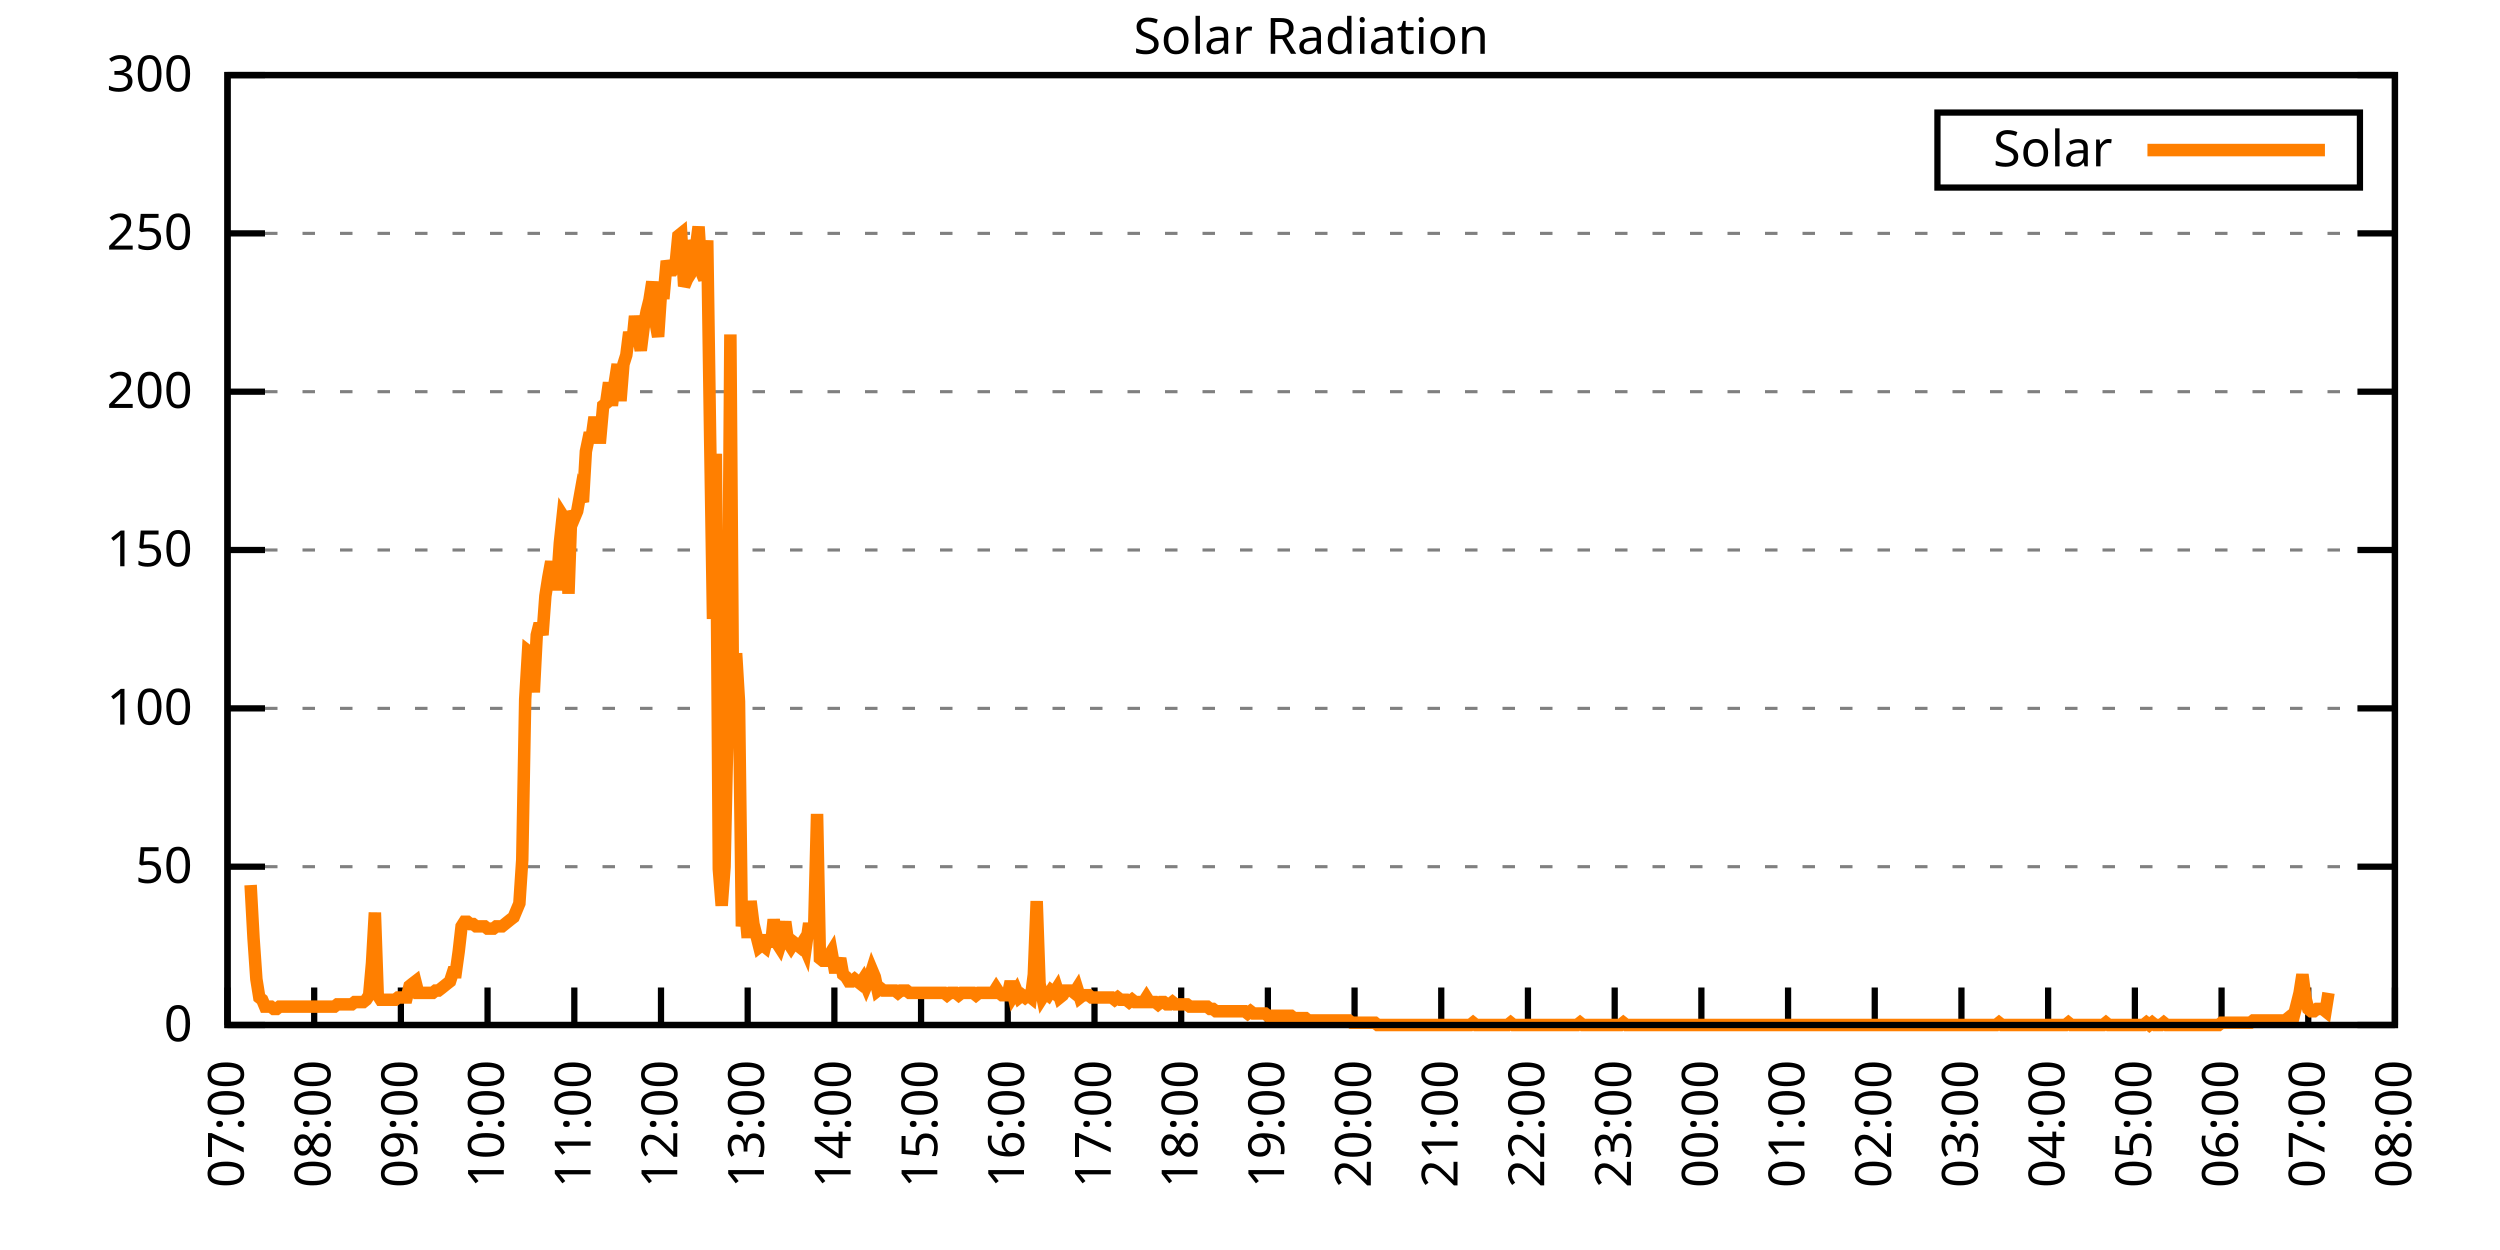
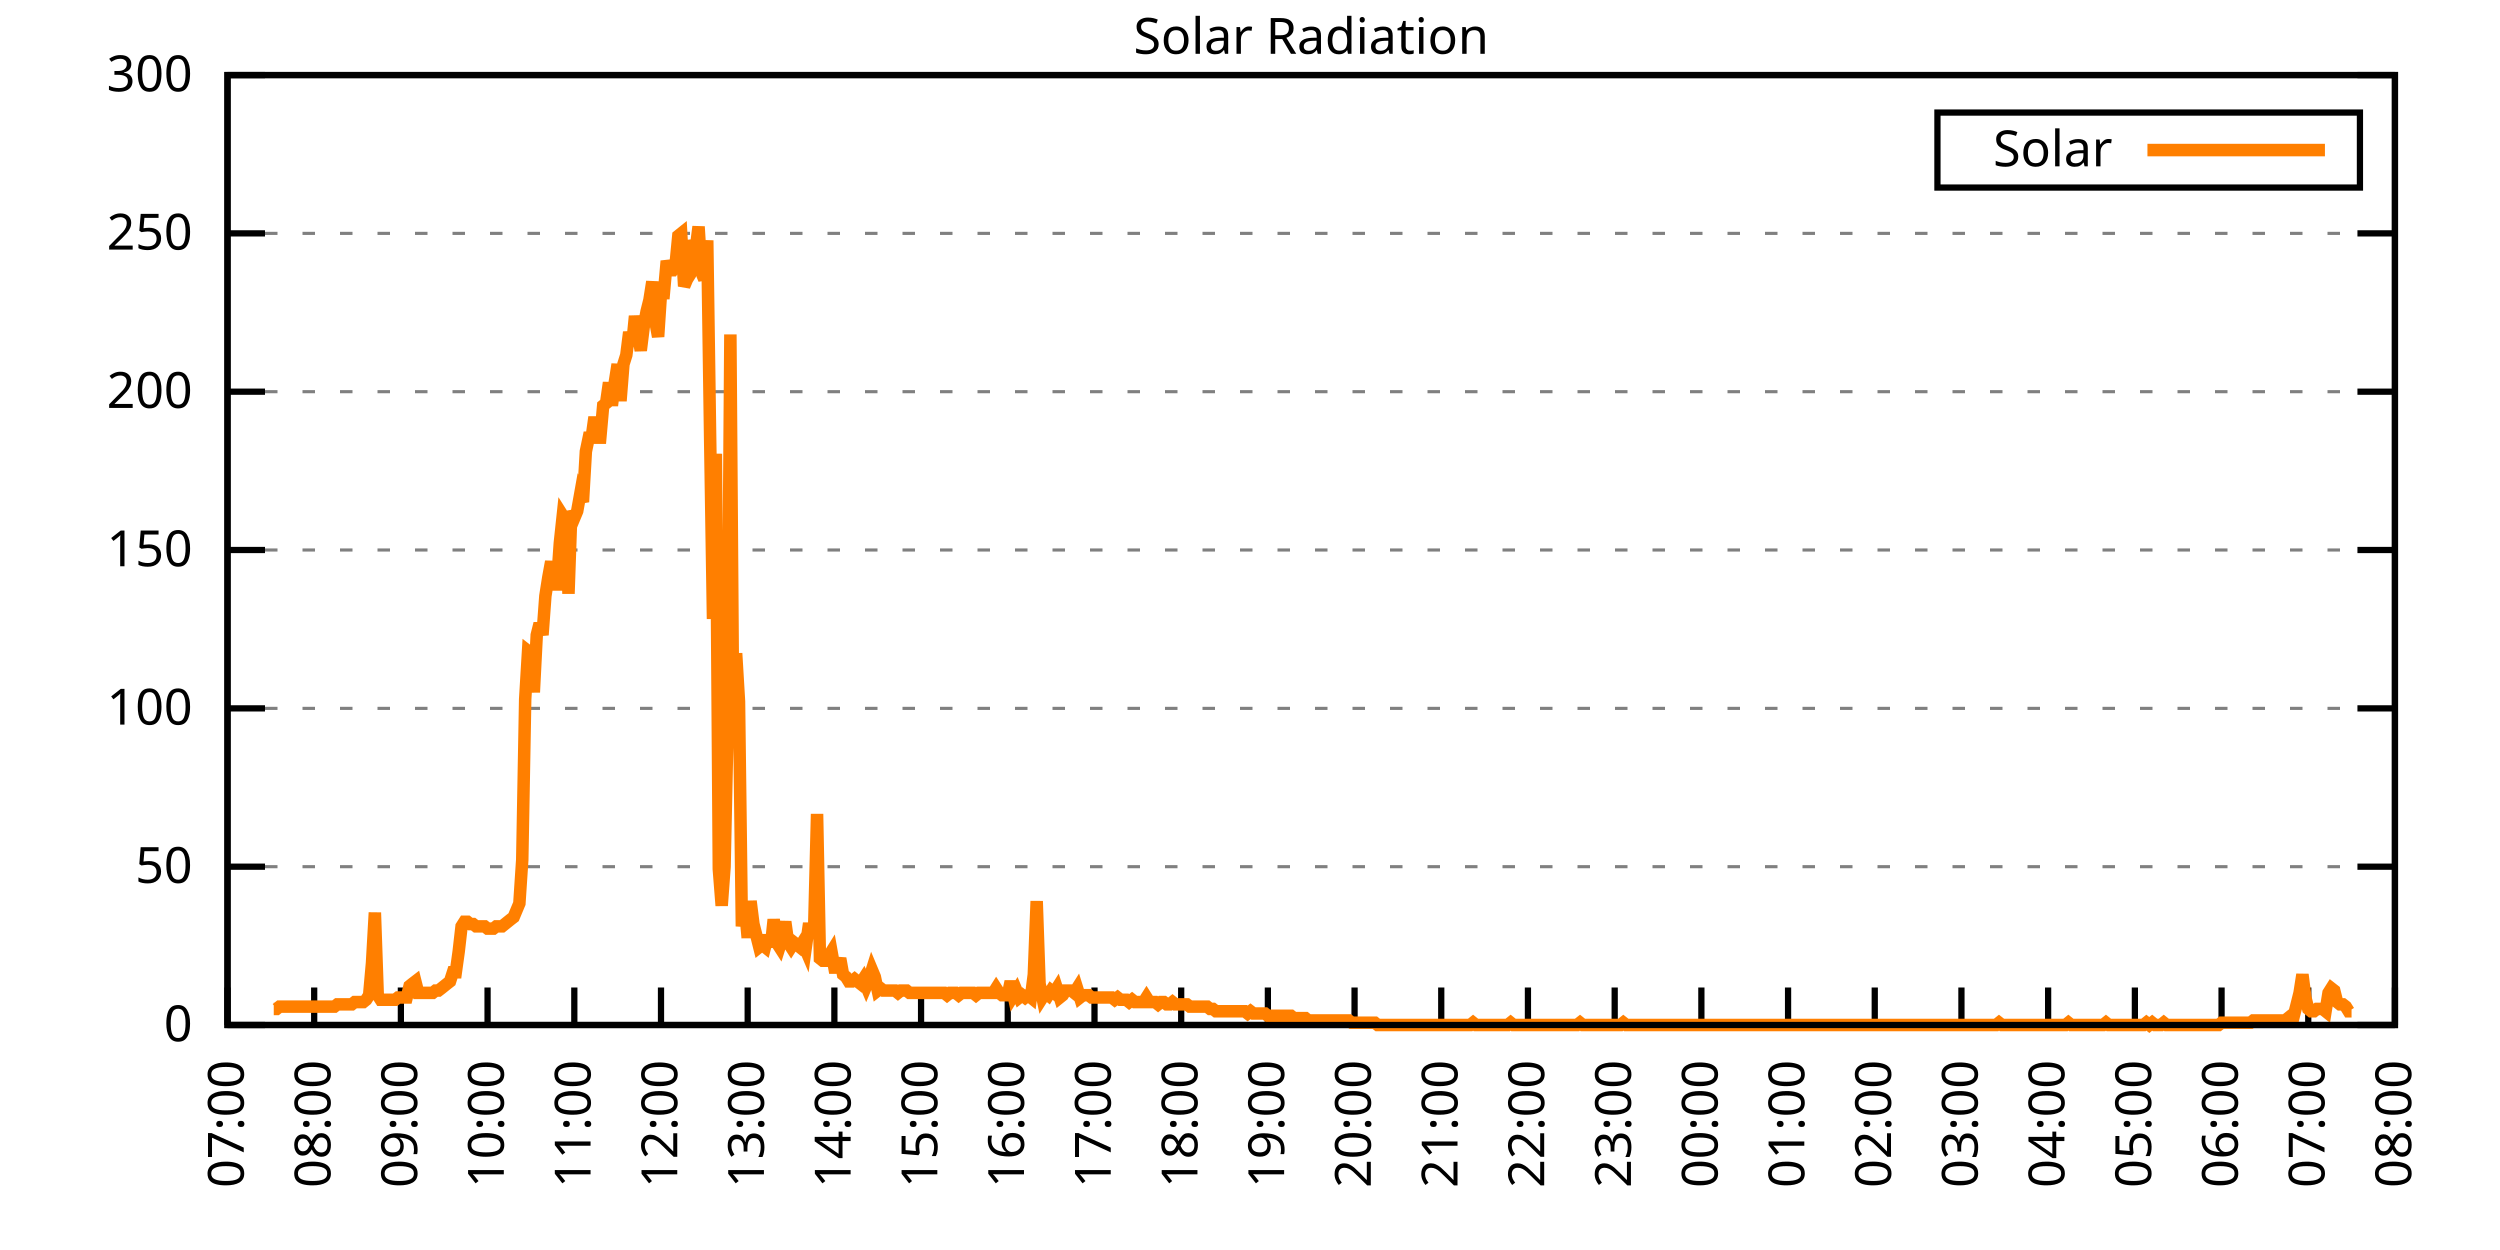
<svg xmlns="http://www.w3.org/2000/svg" xmlns:xlink="http://www.w3.org/1999/xlink" width="400" height="200" viewBox="0 0 400 200">
  <g id="gnuplot_canvas">
    <rect x="0" y="0" width="400" height="200" fill="none" />
    <defs>
      <circle id="gpDot" r="0.5" stroke-width="0.5" stroke="currentColor" />
      <path id="gpPt0" stroke-width="0.333" stroke="currentColor" d="M-1,0 h2 M0,-1 v2" />
      <path id="gpPt1" stroke-width="0.333" stroke="currentColor" d="M-1,-1 L1,1 M1,-1 L-1,1" />
      <path id="gpPt2" stroke-width="0.333" stroke="currentColor" d="M-1,0 L1,0 M0,-1 L0,1 M-1,-1 L1,1 M-1,1 L1,-1" />
      <rect id="gpPt3" stroke-width="0.333" stroke="currentColor" x="-1" y="-1" width="2" height="2" />
      <rect id="gpPt4" stroke-width="0.333" stroke="currentColor" fill="currentColor" x="-1" y="-1" width="2" height="2" />
      <circle id="gpPt5" stroke-width="0.333" stroke="currentColor" cx="0" cy="0" r="1" />
      <use xlink:href="#gpPt5" id="gpPt6" fill="currentColor" stroke="none" />
      <path id="gpPt7" stroke-width="0.333" stroke="currentColor" d="M0,-1.33 L-1.33,0.67 L1.33,0.67 z" />
      <use xlink:href="#gpPt7" id="gpPt8" fill="currentColor" stroke="none" />
      <use xlink:href="#gpPt7" id="gpPt9" stroke="currentColor" transform="rotate(180)" />
      <use xlink:href="#gpPt9" id="gpPt10" fill="currentColor" stroke="none" />
      <use xlink:href="#gpPt3" id="gpPt11" stroke="currentColor" transform="rotate(45)" />
      <use xlink:href="#gpPt11" id="gpPt12" fill="currentColor" stroke="none" />
      <path id="gpPt13" stroke-width="0.333" stroke="currentColor" d="M0,1.330 L1.265,0.411 L0.782,-1.067 L-0.782,-1.076 L-1.265,0.411 z" />
      <use xlink:href="#gpPt13" id="gpPt14" fill="currentColor" stroke="none" />
      <filter id="textbox" filterUnits="objectBoundingBox" x="0" y="0" height="1" width="1">
        <feFlood flood-color="white" flood-opacity="1" result="bgnd" />
        <feComposite in="SourceGraphic" in2="bgnd" operator="atop" />
      </filter>
      <filter id="greybox" filterUnits="objectBoundingBox" x="0" y="0" height="1" width="1">
        <feFlood flood-color="lightgrey" flood-opacity="1" result="grey" />
        <feComposite in="SourceGraphic" in2="grey" operator="atop" />
      </filter>
    </defs>
    <g fill="none" color="white" stroke="currentColor" stroke-width="1.00" stroke-linecap="butt" stroke-linejoin="miter">
</g>
    <g fill="none" color="black" stroke="currentColor" stroke-width="1.00" stroke-linecap="butt" stroke-linejoin="miter">
      <g stroke="none" shape-rendering="crispEdges">
        <polygon fill="rgb(255, 255, 255)" points="36.40,164.00 383.18,164.00 383.18,12.02 36.40,12.02 " />
      </g>
    </g>
    <g fill="none" color="black" stroke="currentColor" stroke-width="1.00" stroke-linecap="butt" stroke-linejoin="miter">
</g>
    <g fill="none" color="black" stroke="black" stroke-width="0.50" stroke-linecap="butt" stroke-linejoin="miter">
</g>
    <g fill="none" color="gray" stroke="currentColor" stroke-width="0.50" stroke-linecap="butt" stroke-linejoin="miter">
      <path stroke="gray" stroke-dasharray="2,4" class="gridline" d="M36.40,164.00 L383.19,164.00  " />
    </g>
    <g fill="none" color="gray" stroke="gray" stroke-width="1.00" stroke-linecap="butt" stroke-linejoin="miter">
</g>
    <g fill="none" color="black" stroke="currentColor" stroke-width="1.00" stroke-linecap="butt" stroke-linejoin="miter">
      <path stroke="black" d="M36.40,164.00 L42.40,164.00 M383.19,164.00 L377.19,164.00  " />
      <g transform="translate(30.80,166.60)" stroke="none" fill="black" font-family="Sans" font-size="8.00" text-anchor="end">
        <text>
          <tspan font-family="Sans"> 0</tspan>
        </text>
      </g>
    </g>
    <g fill="none" color="black" stroke="currentColor" stroke-width="1.00" stroke-linecap="butt" stroke-linejoin="miter">
</g>
    <g fill="none" color="black" stroke="black" stroke-width="0.50" stroke-linecap="butt" stroke-linejoin="miter">
</g>
    <g fill="none" color="gray" stroke="currentColor" stroke-width="0.50" stroke-linecap="butt" stroke-linejoin="miter">
      <path stroke="gray" stroke-dasharray="2,4" class="gridline" d="M36.40,138.67 L383.19,138.67  " />
    </g>
    <g fill="none" color="gray" stroke="gray" stroke-width="1.00" stroke-linecap="butt" stroke-linejoin="miter">
</g>
    <g fill="none" color="black" stroke="currentColor" stroke-width="1.00" stroke-linecap="butt" stroke-linejoin="miter">
      <path stroke="black" d="M36.40,138.67 L42.40,138.67 M383.19,138.67 L377.19,138.67  " />
      <g transform="translate(30.80,141.27)" stroke="none" fill="black" font-family="Sans" font-size="8.00" text-anchor="end">
        <text>
          <tspan font-family="Sans"> 50</tspan>
        </text>
      </g>
    </g>
    <g fill="none" color="black" stroke="currentColor" stroke-width="1.00" stroke-linecap="butt" stroke-linejoin="miter">
</g>
    <g fill="none" color="black" stroke="black" stroke-width="0.50" stroke-linecap="butt" stroke-linejoin="miter">
</g>
    <g fill="none" color="gray" stroke="currentColor" stroke-width="0.50" stroke-linecap="butt" stroke-linejoin="miter">
      <path stroke="gray" stroke-dasharray="2,4" class="gridline" d="M36.40,113.34 L383.19,113.34  " />
    </g>
    <g fill="none" color="gray" stroke="gray" stroke-width="1.00" stroke-linecap="butt" stroke-linejoin="miter">
</g>
    <g fill="none" color="black" stroke="currentColor" stroke-width="1.00" stroke-linecap="butt" stroke-linejoin="miter">
      <path stroke="black" d="M36.40,113.34 L42.40,113.34 M383.19,113.34 L377.19,113.34  " />
      <g transform="translate(30.80,115.94)" stroke="none" fill="black" font-family="Sans" font-size="8.00" text-anchor="end">
        <text>
          <tspan font-family="Sans"> 100</tspan>
        </text>
      </g>
    </g>
    <g fill="none" color="black" stroke="currentColor" stroke-width="1.00" stroke-linecap="butt" stroke-linejoin="miter">
</g>
    <g fill="none" color="black" stroke="black" stroke-width="0.50" stroke-linecap="butt" stroke-linejoin="miter">
</g>
    <g fill="none" color="gray" stroke="currentColor" stroke-width="0.50" stroke-linecap="butt" stroke-linejoin="miter">
      <path stroke="gray" stroke-dasharray="2,4" class="gridline" d="M36.40,88.00 L383.19,88.00  " />
    </g>
    <g fill="none" color="gray" stroke="gray" stroke-width="1.00" stroke-linecap="butt" stroke-linejoin="miter">
</g>
    <g fill="none" color="black" stroke="currentColor" stroke-width="1.00" stroke-linecap="butt" stroke-linejoin="miter">
      <path stroke="black" d="M36.40,88.00 L42.40,88.00 M383.19,88.00 L377.19,88.00  " />
      <g transform="translate(30.80,90.60)" stroke="none" fill="black" font-family="Sans" font-size="8.00" text-anchor="end">
        <text>
          <tspan font-family="Sans"> 150</tspan>
        </text>
      </g>
    </g>
    <g fill="none" color="black" stroke="currentColor" stroke-width="1.00" stroke-linecap="butt" stroke-linejoin="miter">
</g>
    <g fill="none" color="black" stroke="black" stroke-width="0.50" stroke-linecap="butt" stroke-linejoin="miter">
</g>
    <g fill="none" color="gray" stroke="currentColor" stroke-width="0.50" stroke-linecap="butt" stroke-linejoin="miter">
      <path stroke="gray" stroke-dasharray="2,4" class="gridline" d="M36.40,62.67 L383.19,62.67  " />
    </g>
    <g fill="none" color="gray" stroke="gray" stroke-width="1.00" stroke-linecap="butt" stroke-linejoin="miter">
</g>
    <g fill="none" color="black" stroke="currentColor" stroke-width="1.00" stroke-linecap="butt" stroke-linejoin="miter">
      <path stroke="black" d="M36.40,62.67 L42.40,62.67 M383.19,62.67 L377.19,62.67  " />
      <g transform="translate(30.80,65.27)" stroke="none" fill="black" font-family="Sans" font-size="8.00" text-anchor="end">
        <text>
          <tspan font-family="Sans"> 200</tspan>
        </text>
      </g>
    </g>
    <g fill="none" color="black" stroke="currentColor" stroke-width="1.00" stroke-linecap="butt" stroke-linejoin="miter">
</g>
    <g fill="none" color="black" stroke="black" stroke-width="0.50" stroke-linecap="butt" stroke-linejoin="miter">
</g>
    <g fill="none" color="gray" stroke="currentColor" stroke-width="0.50" stroke-linecap="butt" stroke-linejoin="miter">
      <path stroke="gray" stroke-dasharray="2,4" class="gridline" d="M36.40,37.34 L383.19,37.34  " />
    </g>
    <g fill="none" color="gray" stroke="gray" stroke-width="1.00" stroke-linecap="butt" stroke-linejoin="miter">
</g>
    <g fill="none" color="black" stroke="currentColor" stroke-width="1.00" stroke-linecap="butt" stroke-linejoin="miter">
      <path stroke="black" d="M36.40,37.34 L42.40,37.34 M383.19,37.34 L377.19,37.34  " />
      <g transform="translate(30.80,39.94)" stroke="none" fill="black" font-family="Sans" font-size="8.00" text-anchor="end">
        <text>
          <tspan font-family="Sans"> 250</tspan>
        </text>
      </g>
    </g>
    <g fill="none" color="black" stroke="currentColor" stroke-width="1.00" stroke-linecap="butt" stroke-linejoin="miter">
</g>
    <g fill="none" color="black" stroke="black" stroke-width="0.50" stroke-linecap="butt" stroke-linejoin="miter">
</g>
    <g fill="none" color="gray" stroke="currentColor" stroke-width="0.50" stroke-linecap="butt" stroke-linejoin="miter">
      <path stroke="gray" stroke-dasharray="2,4" class="gridline" d="M36.40,12.01 L383.19,12.01  " />
    </g>
    <g fill="none" color="gray" stroke="gray" stroke-width="1.00" stroke-linecap="butt" stroke-linejoin="miter">
</g>
    <g fill="none" color="black" stroke="currentColor" stroke-width="1.00" stroke-linecap="butt" stroke-linejoin="miter">
      <path stroke="black" d="M36.40,12.01 L42.40,12.01 M383.19,12.01 L377.19,12.01  " />
      <g transform="translate(30.80,14.61)" stroke="none" fill="black" font-family="Sans" font-size="8.00" text-anchor="end">
        <text>
          <tspan font-family="Sans"> 300</tspan>
        </text>
      </g>
    </g>
    <g fill="none" color="black" stroke="currentColor" stroke-width="1.00" stroke-linecap="butt" stroke-linejoin="miter">
      <path stroke="black" d="M36.40,164.00 L36.40,158.00  " />
      <g transform="translate(39.00,169.60) rotate(270.00)" stroke="none" fill="black" font-family="Sans" font-size="8.00" text-anchor="end">
        <text>
          <tspan font-family="Sans">07:00</tspan>
        </text>
      </g>
    </g>
    <g fill="none" color="black" stroke="currentColor" stroke-width="1.00" stroke-linecap="butt" stroke-linejoin="miter">
      <path stroke="black" d="M50.27,164.00 L50.27,158.00  " />
      <g transform="translate(52.87,169.60) rotate(270.00)" stroke="none" fill="black" font-family="Sans" font-size="8.00" text-anchor="end">
        <text>
          <tspan font-family="Sans">08:00</tspan>
        </text>
      </g>
    </g>
    <g fill="none" color="black" stroke="currentColor" stroke-width="1.00" stroke-linecap="butt" stroke-linejoin="miter">
      <path stroke="black" d="M64.14,164.00 L64.14,158.00  " />
      <g transform="translate(66.74,169.60) rotate(270.00)" stroke="none" fill="black" font-family="Sans" font-size="8.00" text-anchor="end">
        <text>
          <tspan font-family="Sans">09:00</tspan>
        </text>
      </g>
    </g>
    <g fill="none" color="black" stroke="currentColor" stroke-width="1.00" stroke-linecap="butt" stroke-linejoin="miter">
      <path stroke="black" d="M78.01,164.00 L78.01,158.00  " />
      <g transform="translate(80.61,169.60) rotate(270.00)" stroke="none" fill="black" font-family="Sans" font-size="8.00" text-anchor="end">
        <text>
          <tspan font-family="Sans">10:00</tspan>
        </text>
      </g>
    </g>
    <g fill="none" color="black" stroke="currentColor" stroke-width="1.00" stroke-linecap="butt" stroke-linejoin="miter">
      <path stroke="black" d="M91.89,164.00 L91.89,158.00  " />
      <g transform="translate(94.49,169.60) rotate(270.00)" stroke="none" fill="black" font-family="Sans" font-size="8.00" text-anchor="end">
        <text>
          <tspan font-family="Sans">11:00</tspan>
        </text>
      </g>
    </g>
    <g fill="none" color="black" stroke="currentColor" stroke-width="1.00" stroke-linecap="butt" stroke-linejoin="miter">
      <path stroke="black" d="M105.76,164.00 L105.76,158.00  " />
      <g transform="translate(108.36,169.60) rotate(270.00)" stroke="none" fill="black" font-family="Sans" font-size="8.00" text-anchor="end">
        <text>
          <tspan font-family="Sans">12:00</tspan>
        </text>
      </g>
    </g>
    <g fill="none" color="black" stroke="currentColor" stroke-width="1.00" stroke-linecap="butt" stroke-linejoin="miter">
      <path stroke="black" d="M119.63,164.00 L119.63,158.00  " />
      <g transform="translate(122.23,169.60) rotate(270.00)" stroke="none" fill="black" font-family="Sans" font-size="8.00" text-anchor="end">
        <text>
          <tspan font-family="Sans">13:00</tspan>
        </text>
      </g>
    </g>
    <g fill="none" color="black" stroke="currentColor" stroke-width="1.00" stroke-linecap="butt" stroke-linejoin="miter">
      <path stroke="black" d="M133.50,164.00 L133.50,158.00  " />
      <g transform="translate(136.10,169.60) rotate(270.00)" stroke="none" fill="black" font-family="Sans" font-size="8.00" text-anchor="end">
        <text>
          <tspan font-family="Sans">14:00</tspan>
        </text>
      </g>
    </g>
    <g fill="none" color="black" stroke="currentColor" stroke-width="1.00" stroke-linecap="butt" stroke-linejoin="miter">
      <path stroke="black" d="M147.37,164.00 L147.37,158.00  " />
      <g transform="translate(149.97,169.60) rotate(270.00)" stroke="none" fill="black" font-family="Sans" font-size="8.00" text-anchor="end">
        <text>
          <tspan font-family="Sans">15:00</tspan>
        </text>
      </g>
    </g>
    <g fill="none" color="black" stroke="currentColor" stroke-width="1.00" stroke-linecap="butt" stroke-linejoin="miter">
      <path stroke="black" d="M161.24,164.00 L161.24,158.00  " />
      <g transform="translate(163.84,169.60) rotate(270.00)" stroke="none" fill="black" font-family="Sans" font-size="8.00" text-anchor="end">
        <text>
          <tspan font-family="Sans">16:00</tspan>
        </text>
      </g>
    </g>
    <g fill="none" color="black" stroke="currentColor" stroke-width="1.00" stroke-linecap="butt" stroke-linejoin="miter">
      <path stroke="black" d="M175.12,164.00 L175.12,158.00  " />
      <g transform="translate(177.72,169.60) rotate(270.00)" stroke="none" fill="black" font-family="Sans" font-size="8.00" text-anchor="end">
        <text>
          <tspan font-family="Sans">17:00</tspan>
        </text>
      </g>
    </g>
    <g fill="none" color="black" stroke="currentColor" stroke-width="1.00" stroke-linecap="butt" stroke-linejoin="miter">
      <path stroke="black" d="M188.99,164.00 L188.99,158.00  " />
      <g transform="translate(191.59,169.60) rotate(270.00)" stroke="none" fill="black" font-family="Sans" font-size="8.00" text-anchor="end">
        <text>
          <tspan font-family="Sans">18:00</tspan>
        </text>
      </g>
    </g>
    <g fill="none" color="black" stroke="currentColor" stroke-width="1.00" stroke-linecap="butt" stroke-linejoin="miter">
      <path stroke="black" d="M202.86,164.00 L202.86,158.00  " />
      <g transform="translate(205.46,169.60) rotate(270.00)" stroke="none" fill="black" font-family="Sans" font-size="8.00" text-anchor="end">
        <text>
          <tspan font-family="Sans">19:00</tspan>
        </text>
      </g>
    </g>
    <g fill="none" color="black" stroke="currentColor" stroke-width="1.00" stroke-linecap="butt" stroke-linejoin="miter">
      <path stroke="black" d="M216.73,164.00 L216.73,158.00  " />
      <g transform="translate(219.33,169.60) rotate(270.00)" stroke="none" fill="black" font-family="Sans" font-size="8.00" text-anchor="end">
        <text>
          <tspan font-family="Sans">20:00</tspan>
        </text>
      </g>
    </g>
    <g fill="none" color="black" stroke="currentColor" stroke-width="1.00" stroke-linecap="butt" stroke-linejoin="miter">
      <path stroke="black" d="M230.60,164.00 L230.60,158.00  " />
      <g transform="translate(233.20,169.60) rotate(270.00)" stroke="none" fill="black" font-family="Sans" font-size="8.00" text-anchor="end">
        <text>
          <tspan font-family="Sans">21:00</tspan>
        </text>
      </g>
    </g>
    <g fill="none" color="black" stroke="currentColor" stroke-width="1.00" stroke-linecap="butt" stroke-linejoin="miter">
      <path stroke="black" d="M244.47,164.00 L244.47,158.00  " />
      <g transform="translate(247.07,169.60) rotate(270.00)" stroke="none" fill="black" font-family="Sans" font-size="8.00" text-anchor="end">
        <text>
          <tspan font-family="Sans">22:00</tspan>
        </text>
      </g>
    </g>
    <g fill="none" color="black" stroke="currentColor" stroke-width="1.00" stroke-linecap="butt" stroke-linejoin="miter">
      <path stroke="black" d="M258.35,164.00 L258.35,158.00  " />
      <g transform="translate(260.95,169.60) rotate(270.00)" stroke="none" fill="black" font-family="Sans" font-size="8.00" text-anchor="end">
        <text>
          <tspan font-family="Sans">23:00</tspan>
        </text>
      </g>
    </g>
    <g fill="none" color="black" stroke="currentColor" stroke-width="1.00" stroke-linecap="butt" stroke-linejoin="miter">
      <path stroke="black" d="M272.22,164.00 L272.22,158.00  " />
      <g transform="translate(274.82,169.60) rotate(270.00)" stroke="none" fill="black" font-family="Sans" font-size="8.00" text-anchor="end">
        <text>
          <tspan font-family="Sans">00:00</tspan>
        </text>
      </g>
    </g>
    <g fill="none" color="black" stroke="currentColor" stroke-width="1.00" stroke-linecap="butt" stroke-linejoin="miter">
      <path stroke="black" d="M286.09,164.00 L286.09,158.00  " />
      <g transform="translate(288.69,169.60) rotate(270.00)" stroke="none" fill="black" font-family="Sans" font-size="8.00" text-anchor="end">
        <text>
          <tspan font-family="Sans">01:00</tspan>
        </text>
      </g>
    </g>
    <g fill="none" color="black" stroke="currentColor" stroke-width="1.00" stroke-linecap="butt" stroke-linejoin="miter">
      <path stroke="black" d="M299.96,164.00 L299.96,158.00  " />
      <g transform="translate(302.56,169.60) rotate(270.00)" stroke="none" fill="black" font-family="Sans" font-size="8.00" text-anchor="end">
        <text>
          <tspan font-family="Sans">02:00</tspan>
        </text>
      </g>
    </g>
    <g fill="none" color="black" stroke="currentColor" stroke-width="1.00" stroke-linecap="butt" stroke-linejoin="miter">
      <path stroke="black" d="M313.83,164.00 L313.83,158.00  " />
      <g transform="translate(316.43,169.60) rotate(270.00)" stroke="none" fill="black" font-family="Sans" font-size="8.00" text-anchor="end">
        <text>
          <tspan font-family="Sans">03:00</tspan>
        </text>
      </g>
    </g>
    <g fill="none" color="black" stroke="currentColor" stroke-width="1.00" stroke-linecap="butt" stroke-linejoin="miter">
      <path stroke="black" d="M327.70,164.00 L327.70,158.00  " />
      <g transform="translate(330.30,169.60) rotate(270.00)" stroke="none" fill="black" font-family="Sans" font-size="8.00" text-anchor="end">
        <text>
          <tspan font-family="Sans">04:00</tspan>
        </text>
      </g>
    </g>
    <g fill="none" color="black" stroke="currentColor" stroke-width="1.00" stroke-linecap="butt" stroke-linejoin="miter">
      <path stroke="black" d="M341.58,164.00 L341.58,158.00  " />
      <g transform="translate(344.18,169.60) rotate(270.00)" stroke="none" fill="black" font-family="Sans" font-size="8.00" text-anchor="end">
        <text>
          <tspan font-family="Sans">05:00</tspan>
        </text>
      </g>
    </g>
    <g fill="none" color="black" stroke="currentColor" stroke-width="1.00" stroke-linecap="butt" stroke-linejoin="miter">
      <path stroke="black" d="M355.45,164.00 L355.45,158.00  " />
      <g transform="translate(358.05,169.60) rotate(270.00)" stroke="none" fill="black" font-family="Sans" font-size="8.00" text-anchor="end">
        <text>
          <tspan font-family="Sans">06:00</tspan>
        </text>
      </g>
    </g>
    <g fill="none" color="black" stroke="currentColor" stroke-width="1.00" stroke-linecap="butt" stroke-linejoin="miter">
      <path stroke="black" d="M369.32,164.00 L369.32,158.00  " />
      <g transform="translate(371.92,169.60) rotate(270.00)" stroke="none" fill="black" font-family="Sans" font-size="8.00" text-anchor="end">
        <text>
          <tspan font-family="Sans">07:00</tspan>
        </text>
      </g>
    </g>
    <g fill="none" color="black" stroke="currentColor" stroke-width="1.00" stroke-linecap="butt" stroke-linejoin="miter">
      <path stroke="black" d="M383.19,164.00 L383.19,158.00  " />
      <g transform="translate(385.79,169.60) rotate(270.00)" stroke="none" fill="black" font-family="Sans" font-size="8.00" text-anchor="end">
        <text>
          <tspan font-family="Sans">08:00</tspan>
        </text>
      </g>
    </g>
    <g fill="none" color="black" stroke="currentColor" stroke-width="1.00" stroke-linecap="butt" stroke-linejoin="miter">
</g>
    <g fill="none" color="black" stroke="currentColor" stroke-width="1.00" stroke-linecap="butt" stroke-linejoin="miter">
      <path stroke="black" d="M36.40,12.01 L36.40,164.00 L383.19,164.00 L383.19,12.01 L36.40,12.01 Z  " />
    </g>
    <g fill="none" color="black" stroke="currentColor" stroke-width="1.00" stroke-linecap="butt" stroke-linejoin="miter">
</g>
    <g fill="none" color="black" stroke="currentColor" stroke-width="1.00" stroke-linecap="butt" stroke-linejoin="miter">
      <path stroke="black" d="M309.99,30.01 L309.99,18.01 L377.59,18.01 L377.59,30.01 L309.99,30.01 Z  " />
    </g>
    <g id="Solar_Radiation_plot_1">
      <g fill="none" color="white" stroke="black" stroke-width="2.00" stroke-linecap="butt" stroke-linejoin="miter">
</g>
      <g fill="none" color="black" stroke="currentColor" stroke-width="2.00" stroke-linecap="butt" stroke-linejoin="miter">
        <g transform="translate(337.99,26.61)" stroke="none" fill="black" font-family="Sans" font-size="8.00" text-anchor="end">
          <text>
            <tspan font-family="Sans">Solar</tspan>
          </text>
        </g>
      </g>
      <g fill="none" color="black" stroke="currentColor" stroke-width="2.00" stroke-linecap="butt" stroke-linejoin="miter">
-         <path stroke="rgb(255, 127,   0)" d="M343.59,24.01 L371.99,24.01 M40.10,141.61 L40.56,150.05 L41.02,156.66 L41.49,159.60 L41.95,159.96 L42.41,161.06   L42.87,161.06 L43.34,161.06 L43.80,161.43 L44.26,161.43 L44.72,161.06 L45.19,161.06 L45.65,161.06 L46.11,161.06   L46.57,161.06 L47.03,161.06 L47.50,161.06 L47.96,161.06 L48.42,161.06 L48.88,161.06 L49.35,161.06 L49.81,161.06   L50.27,161.06 L50.73,161.06 L51.20,161.06 L51.66,161.06 L52.12,161.06 L52.58,161.06 L53.05,161.06 L53.51,161.06   L53.97,160.70 L54.43,160.70 L54.90,160.70 L55.36,160.70 L55.82,160.70 L56.28,160.70 L56.75,160.33 L57.21,160.33   L57.67,160.33 L58.13,160.33 L58.59,159.96 L59.06,159.23 L59.52,154.09 L59.98,146.01 L60.44,159.23 L60.91,159.96   L61.37,159.96 L61.83,159.96 L62.29,159.96 L62.76,159.96 L63.22,159.96 L63.68,159.60 L64.14,159.60 L64.61,159.60   L65.07,159.60 L65.53,157.76 L65.99,157.39 L66.46,157.03 L66.92,158.86 L67.38,158.86 L67.84,158.86 L68.30,158.86   L68.77,158.86 L69.23,158.86 L69.69,158.49 L70.15,158.49 L70.62,158.13 L71.08,157.76 L71.54,157.39 L72.00,157.03   L72.47,155.56 L72.93,155.56 L73.39,152.25 L73.85,148.22 L74.32,147.48 L74.78,147.48 L75.24,147.85 L75.70,147.85   L76.17,148.22 L76.63,148.22 L77.09,148.22 L77.55,148.22 L78.01,148.58 L78.48,148.58 L78.94,148.58 L79.40,148.22   L79.86,148.22 L80.33,148.22 L80.79,147.85 L81.25,147.48 L81.71,147.11 L82.18,146.75 L82.64,145.65 L83.10,144.55   L83.56,137.57 L84.03,111.88 L84.49,104.17 L84.95,104.53 L85.41,110.77 L85.88,101.60 L86.34,99.76 L86.80,101.60   L87.26,95.36 L87.72,92.42 L88.19,89.85 L88.65,93.52 L89.11,93.52 L89.57,86.91 L90.04,82.51 L90.50,83.24   L90.96,94.99 L91.42,81.78 L91.89,82.88 L92.35,81.78 L92.81,79.21 L93.27,80.31 L93.74,72.23 L94.20,70.03   L94.66,70.03 L95.12,66.73 L95.59,70.03 L96.05,70.03 L96.51,64.89 L96.97,64.52 L97.44,61.22 L97.90,64.89   L98.36,61.22 L98.82,58.28 L99.28,64.16 L99.75,58.28 L100.21,56.81 L100.67,53.14 L101.13,55.35 L101.60,50.57   L102.06,53.51 L102.52,56.08 L102.98,52.41 L103.45,49.84 L103.91,48.00 L104.37,45.07 L104.83,51.31 L105.30,53.88   L105.76,46.90 L106.22,46.90 L106.68,41.76 L107.15,43.23 L107.61,43.23 L108.07,42.50 L108.53,37.73 L108.99,37.36   L109.46,45.80 L109.92,44.70 L110.38,43.97 L110.84,38.46 L111.31,39.93 L111.77,36.26 L112.23,43.60 L112.69,44.70   L113.16,38.46 L113.62,70.03 L114.08,99.03 L114.54,72.60 L115.01,139.04 L115.47,144.91 L115.93,138.67 L116.39,117.01   L116.86,53.51 L117.32,116.28 L117.78,104.53 L118.24,112.24 L118.70,148.22 L119.17,144.91 L119.63,150.05 L120.09,144.18   L120.55,147.85 L121.02,149.68 L121.48,151.52 L121.94,151.15 L122.40,151.52 L122.87,149.68 L123.33,151.52 L123.79,147.11   L124.25,150.79 L124.72,151.52 L125.18,150.05 L125.64,147.48 L126.10,150.79 L126.57,151.52 L127.03,150.79 L127.49,151.15   L127.95,151.52 L128.41,150.79 L128.88,151.89 L129.34,148.58 L129.80,148.58 L130.26,148.58 L130.73,130.23 L131.19,153.35   L131.65,153.72 L132.11,153.72 L132.58,152.99 L133.04,152.25 L133.50,154.82 L133.96,154.82 L134.43,153.35 L134.89,155.92   L135.35,156.29 L135.81,157.03 L136.28,157.03 L136.74,156.66 L137.20,157.03 L137.66,157.39 L138.13,156.66 L138.59,157.76   L139.05,156.66 L139.51,155.19 L139.97,156.29 L140.44,158.49 L140.90,158.13 L141.36,158.49 L141.82,158.49 L142.29,158.49   L142.75,158.49 L143.21,158.49 L143.67,158.86 L144.14,158.49 L144.60,158.49 L145.06,158.49 L145.52,158.86 L145.99,158.86   L146.45,158.86 L146.91,158.86 L147.37,158.86 L147.84,158.86 L148.30,158.86 L148.76,158.86 L149.22,158.86 L149.68,158.86   L150.15,158.86 L150.61,158.86 L151.07,158.86 L151.53,159.23 L152.00,158.86 L152.46,158.86 L152.92,158.86 L153.38,159.23   L153.85,158.86 L154.31,158.86 L154.77,158.86 L155.23,158.86 L155.70,158.86 L156.16,159.23 L156.62,158.86 L157.08,158.86   L157.55,158.86 L158.01,158.86 L158.47,158.86 L158.93,158.86 L159.39,158.13 L159.86,158.86 L160.32,159.23 L160.78,159.23   L161.24,159.23 L161.71,157.03 L162.17,159.23 L162.63,158.49 L163.09,159.60 L163.56,159.23 L164.02,159.60 L164.48,159.23   L164.94,159.60 L165.41,155.92 L165.87,144.18 L166.33,157.39 L166.79,159.60 L167.26,158.86 L167.72,159.23 L168.18,158.49   L168.64,158.86 L169.10,158.13 L169.57,159.60 L170.03,159.23 L170.49,158.49 L170.95,158.49 L171.42,158.49 L171.88,158.86   L172.34,158.13 L172.80,159.60 L173.27,159.23 L173.73,159.23 L174.19,159.23 L174.65,159.60 L175.12,159.60 L175.58,159.60   L176.04,159.60 L176.50,159.60 L176.97,159.60 L177.43,159.60 L177.89,159.60 L178.35,159.96 L178.82,159.60 L179.28,159.96   L179.74,159.96 L180.20,159.96 L180.66,160.33 L181.13,159.96 L181.59,160.33 L182.05,160.33 L182.51,160.33 L182.98,160.33   L183.44,159.60 L183.90,160.33 L184.36,160.33 L184.83,160.33 L185.29,160.70 L185.75,160.33 L186.21,160.33 L186.68,160.70   L187.14,160.70 L187.60,160.33 L188.06,160.70 L188.53,160.70 L188.99,160.70 L189.45,160.70 L189.91,160.70 L190.37,161.06   L190.84,161.06 L191.30,161.06 L191.76,161.06 L192.22,161.06 L192.69,161.06 L193.15,161.06 L193.61,161.43 L194.07,161.43   L194.54,161.80 L195.00,161.80 L195.46,161.80 L195.92,161.80 L196.39,161.80 L196.85,161.80 L197.31,161.80 L197.77,161.80   L198.24,161.80 L198.70,161.80 L199.16,161.80 L199.62,162.16 L200.08,161.80 L200.55,162.16 L201.01,162.16 L201.47,162.16   L201.93,162.16 L202.40,162.16 L202.86,162.53 L203.32,162.53 L203.78,162.53 L204.25,162.53 L204.71,162.53 L205.17,162.53   L205.63,162.53 L206.10,162.53 L206.56,162.53 L207.02,162.90 L207.48,162.90 L207.95,162.90 L208.41,162.90 L208.87,162.90   L209.33,163.27 L209.80,163.27 L210.26,163.27 L210.72,163.27 L211.18,163.27 L211.64,163.27 L212.11,163.27 L212.57,163.27   L213.03,163.27 L213.49,163.27 L213.96,163.27 L214.42,163.27 L214.88,163.27 L215.34,163.27 L215.81,163.27 L216.27,163.63   L216.73,163.63 L217.19,163.63 L217.66,163.63 L218.12,163.63 L218.58,163.63 L219.04,163.63 L219.51,163.63 L219.97,163.63   L220.43,164.00 L220.89,164.00 L221.35,164.00 L221.82,164.00 L222.28,164.00 L222.74,164.00 L223.20,164.00 L223.67,164.00   L224.13,164.00 L224.59,164.00 L225.05,164.00 L225.52,164.00 L225.98,164.00 L226.44,164.00 L226.90,164.00 L227.37,164.00   L227.83,164.00 L228.29,164.00 L228.75,164.00 L229.22,164.00 L229.68,164.00 L230.14,164.00 L230.60,164.00 L231.06,164.00   L231.53,164.00 L231.99,164.00 L232.45,164.00 L232.91,164.00 L233.38,164.00 L233.84,164.00 L234.30,164.00 L234.76,164.00   L235.23,164.00 L235.69,163.63 L236.15,164.00 L236.61,164.00 L237.08,164.00 L237.54,164.00 L238.00,164.00 L238.46,164.00   L238.93,164.00 L239.39,164.00 L239.85,164.00 L240.31,164.00 L240.77,164.00 L241.24,164.00 L241.70,163.63 L242.16,164.00   L242.62,164.00 L243.09,164.00 L243.55,164.00 L244.01,164.00 L244.47,164.00 L244.94,164.00 L245.40,164.00 L245.86,164.00   L246.32,164.00 L246.79,164.00 L247.25,164.00 L247.71,164.00 L248.17,164.00 L248.64,164.00 L249.10,164.00 L249.56,164.00   L250.02,164.00 L250.49,164.00 L250.95,164.00 L251.41,164.00 L251.87,164.00 L252.33,164.00 L252.80,163.63 L253.26,164.00   L253.72,164.00 L254.18,164.00 L254.65,164.00 L255.11,164.00 L255.57,164.00 L256.03,164.00 L256.50,164.00 L256.96,164.00   L257.42,164.00 L257.88,164.00 L258.35,164.00 L258.81,164.00 L259.27,164.00 L259.73,163.63 L260.20,164.00 L260.66,164.00   L261.12,164.00 L261.58,164.00 L262.04,164.00 L262.51,164.00 L262.97,164.00 L263.43,164.00 L263.89,164.00 L264.36,164.00   L264.82,164.00 L265.28,164.00 L265.74,164.00 L266.21,164.00 L266.67,164.00 L267.13,164.00 L267.59,164.00 L268.06,164.00   L268.52,164.00 L268.98,164.00 L269.44,164.00 L269.91,164.00 L270.37,164.00 L270.83,164.00 L271.29,164.00 L271.75,164.00   L272.22,164.00 L272.68,164.00 L273.14,164.00 L273.60,164.00 L274.07,164.00 L274.53,164.00 L274.99,164.00 L275.45,164.00   L275.92,164.00 L276.38,164.00 L276.84,164.00 L277.30,164.00 L277.77,164.00 L278.23,164.00 L278.69,164.00 L279.15,164.00   L279.62,164.00 L280.08,164.00 L280.54,164.00 L281.00,164.00 L281.46,164.00 L281.93,164.00 L282.39,164.00 L282.85,164.00   L283.31,164.00 L283.78,164.00 L284.24,164.00 L284.70,164.00 L285.16,164.00 L285.63,164.00 L286.09,164.00 L286.55,164.00   L287.01,164.00 L287.48,164.00 L287.94,164.00 L288.40,164.00 L288.86,164.00 L289.33,164.00 L289.79,164.00 L290.25,164.00   L290.71,164.00 L291.18,164.00 L291.64,164.00 L292.10,164.00 L292.56,164.00 L293.02,164.00 L293.49,164.00 L293.95,164.00   L294.41,164.00 L294.87,164.00 L295.34,164.00 L295.80,164.00 L296.26,164.00 L296.72,164.00 L297.19,164.00 L297.65,164.00   L298.11,164.00 L298.57,164.00 L299.04,164.00 L299.50,164.00 L299.96,164.00 L300.42,164.00 L300.89,164.00 L301.35,164.00   L301.81,164.00 L302.27,164.00 L302.73,164.00 L303.20,164.00 L303.66,164.00 L304.12,164.00 L304.58,164.00 L305.05,164.00   L305.51,164.00 L305.97,164.00 L306.43,164.00 L306.90,164.00 L307.36,164.00 L307.82,164.00 L308.28,164.00 L308.75,164.00   L309.21,164.00 L309.67,164.00 L310.13,164.00 L310.60,164.00 L311.06,164.00 L311.52,164.00 L311.98,164.00 L312.44,164.00   L312.91,164.00 L313.37,164.00 L313.83,164.00 L314.29,164.00 L314.76,164.00 L315.22,164.00 L315.68,164.00 L316.14,164.00   L316.61,164.00 L317.07,164.00 L317.53,164.00 L317.99,164.00 L318.46,164.00 L318.92,164.00 L319.38,164.00 L319.84,163.63   L320.31,164.00 L320.77,164.00 L321.23,164.00 L321.69,164.00 L322.15,164.00 L322.62,164.00 L323.08,164.00 L323.54,164.00   L324.00,164.00 L324.47,164.00 L324.93,164.00 L325.39,164.00 L325.85,164.00 L326.32,164.00 L326.78,164.00 L327.24,164.00   L327.70,164.00 L328.17,164.00 L328.63,164.00 L329.09,164.00 L329.55,164.00 L330.02,164.00 L330.48,164.00 L330.94,163.63   L331.40,164.00 L331.87,164.00 L332.33,164.00 L332.79,164.00 L333.25,164.00 L333.71,164.00 L334.18,164.00 L334.64,164.00   L335.10,164.00 L335.56,164.00 L336.03,164.00 L336.49,164.00 L336.95,163.63 L337.41,164.00 L337.88,164.00 L338.34,164.00   L338.80,164.00 L339.26,164.00 L339.73,164.00 L340.19,164.00 L340.65,164.00 L341.11,164.00 L341.58,164.00 L342.04,164.00   L342.50,164.00 L342.96,164.00 L343.42,163.63 L343.89,164.00 L344.35,163.63 L344.81,164.00 L345.27,164.00 L345.74,164.00   L346.20,163.63 L346.66,164.00 L347.12,164.00 L347.59,164.00 L348.05,164.00 L348.51,164.00 L348.97,164.00 L349.44,164.00   L349.90,164.00 L350.36,164.00 L350.82,164.00 L351.29,164.00 L351.75,164.00 L352.21,164.00 L352.67,164.00 L353.13,164.00   L353.60,164.00 L354.06,164.00 L354.52,164.00 L354.98,164.00 L355.45,163.63 L355.91,163.63 L356.37,163.63 L356.83,163.63   L357.30,163.63 L357.76,163.63 L358.22,163.63 L358.68,163.63 L359.15,163.63 L359.61,163.63 L360.07,163.63 L360.53,163.27   L361.00,163.27 L361.46,163.27 L361.92,163.27 L362.38,163.27 L362.84,163.27 L363.31,163.27 L363.77,163.27 L364.23,163.27   L364.69,163.27 L365.16,163.27 L365.62,163.27 L366.08,162.90 L366.54,162.53 L367.01,162.53 L367.47,160.70 L367.93,158.86   L368.39,155.92 L368.86,159.60 L369.32,161.43 L369.78,161.80 L370.24,161.80 L370.71,161.43 L371.17,161.43 L371.63,161.43   L372.09,161.80 L372.56,158.86  " />
+         <path stroke="rgb(255, 127,   0)" d="M343.59,24.01 L371.99,24.01 M43.80,161.43 L44.26,161.43 L44.72,161.06 L45.19,161.06 L45.65,161.06 L46.11,161.06   L46.57,161.06 L47.03,161.06 L47.50,161.06 L47.96,161.06 L48.42,161.06 L48.88,161.06 L49.35,161.06 L49.81,161.06   L50.27,161.06 L50.73,161.06 L51.20,161.06 L51.66,161.06 L52.12,161.06 L52.58,161.06 L53.05,161.06 L53.51,161.06   L53.97,160.70 L54.43,160.70 L54.90,160.70 L55.36,160.70 L55.82,160.70 L56.28,160.70 L56.75,160.33 L57.21,160.33   L57.67,160.33 L58.13,160.33 L58.59,159.96 L59.06,159.23 L59.52,154.09 L59.98,146.01 L60.44,159.23 L60.91,159.96   L61.37,159.96 L61.83,159.96 L62.29,159.96 L62.76,159.96 L63.22,159.96 L63.68,159.60 L64.14,159.60 L64.61,159.60   L65.07,159.60 L65.53,157.76 L65.99,157.39 L66.46,157.03 L66.92,158.86 L67.38,158.86 L67.84,158.86 L68.30,158.86   L68.77,158.86 L69.23,158.86 L69.69,158.49 L70.15,158.49 L70.62,158.13 L71.08,157.76 L71.54,157.39 L72.00,157.03   L72.47,155.56 L72.93,155.56 L73.39,152.25 L73.85,148.22 L74.32,147.48 L74.78,147.48 L75.24,147.85 L75.70,147.85   L76.17,148.22 L76.63,148.22 L77.09,148.22 L77.55,148.22 L78.01,148.58 L78.48,148.58 L78.94,148.58 L79.40,148.22   L79.86,148.22 L80.33,148.22 L80.79,147.85 L81.25,147.48 L81.71,147.11 L82.18,146.75 L82.64,145.65 L83.10,144.55   L83.56,137.57 L84.03,111.88 L84.49,104.17 L84.95,104.53 L85.41,110.77 L85.88,101.60 L86.34,99.76 L86.80,101.60   L87.26,95.36 L87.72,92.42 L88.19,89.85 L88.65,93.52 L89.11,93.52 L89.57,86.91 L90.04,82.51 L90.50,83.24   L90.96,94.99 L91.42,81.78 L91.89,82.88 L92.35,81.78 L92.81,79.21 L93.27,80.31 L93.74,72.23 L94.20,70.03   L94.66,70.03 L95.12,66.73 L95.59,70.03 L96.05,70.03 L96.51,64.89 L96.97,64.52 L97.44,61.22 L97.90,64.89   L98.36,61.22 L98.82,58.28 L99.28,64.16 L99.75,58.28 L100.21,56.81 L100.67,53.14 L101.13,55.35 L101.60,50.57   L102.06,53.51 L102.52,56.08 L102.98,52.41 L103.45,49.84 L103.91,48.00 L104.37,45.07 L104.83,51.31 L105.30,53.88   L105.76,46.90 L106.22,46.90 L106.68,41.76 L107.15,43.23 L107.61,43.23 L108.07,42.50 L108.53,37.73 L108.99,37.36   L109.46,45.80 L109.92,44.70 L110.38,43.97 L110.84,38.46 L111.31,39.93 L111.77,36.26 L112.23,43.60 L112.69,44.70   L113.16,38.46 L113.62,70.03 L114.08,99.03 L114.54,72.60 L115.01,139.04 L115.47,144.91 L115.93,138.67 L116.39,117.01   L116.86,53.51 L117.32,116.28 L117.78,104.53 L118.24,112.24 L118.70,148.22 L119.17,144.91 L119.63,150.05 L120.09,144.18   L120.55,147.85 L121.02,149.68 L121.48,151.52 L121.94,151.15 L122.40,151.52 L122.87,149.68 L123.33,151.52 L123.79,147.11   L124.25,150.79 L124.72,151.52 L125.18,150.05 L125.64,147.48 L126.10,150.79 L126.57,151.52 L127.03,150.79 L127.49,151.15   L127.95,151.52 L128.41,150.79 L128.88,151.89 L129.34,148.58 L129.80,148.58 L130.26,148.58 L130.73,130.23 L131.19,153.35   L131.65,153.72 L132.11,153.72 L132.58,152.99 L133.04,152.25 L133.50,154.82 L133.96,154.82 L134.43,153.35 L134.89,155.92   L135.35,156.29 L135.81,157.03 L136.28,157.03 L136.74,156.66 L137.20,157.03 L137.66,157.39 L138.13,156.66 L138.59,157.76   L139.05,156.66 L139.51,155.19 L139.97,156.29 L140.44,158.49 L140.90,158.13 L141.36,158.49 L141.82,158.49 L142.29,158.49   L142.75,158.49 L143.21,158.49 L143.67,158.86 L144.14,158.49 L144.60,158.49 L145.06,158.49 L145.52,158.86 L145.99,158.86   L146.45,158.86 L146.91,158.86 L147.37,158.86 L147.84,158.86 L148.30,158.86 L148.76,158.86 L149.22,158.86 L149.68,158.86   L150.15,158.86 L150.61,158.86 L151.07,158.86 L151.53,159.23 L152.00,158.86 L152.46,158.86 L152.92,158.86 L153.38,159.23   L153.85,158.86 L154.31,158.86 L154.77,158.86 L155.23,158.86 L155.70,158.86 L156.16,159.23 L156.62,158.86 L157.08,158.86   L157.55,158.86 L158.01,158.86 L158.47,158.86 L158.93,158.86 L159.39,158.13 L159.86,158.86 L160.32,159.23 L160.78,159.23   L161.24,159.23 L161.71,157.03 L162.17,159.23 L162.63,158.49 L163.09,159.60 L163.56,159.23 L164.02,159.60 L164.48,159.23   L164.94,159.60 L165.41,155.92 L165.87,144.18 L166.33,157.39 L166.79,159.60 L167.26,158.86 L167.72,159.23 L168.18,158.49   L168.64,158.86 L169.10,158.13 L169.57,159.60 L170.03,159.23 L170.49,158.49 L170.95,158.49 L171.42,158.49 L171.88,158.86   L172.34,158.13 L172.80,159.60 L173.27,159.23 L173.73,159.23 L174.19,159.23 L174.65,159.60 L175.12,159.60 L175.58,159.60   L176.04,159.60 L176.50,159.60 L176.97,159.60 L177.43,159.60 L177.89,159.60 L178.35,159.96 L178.82,159.60 L179.28,159.96   L179.74,159.96 L180.20,159.96 L180.66,160.33 L181.13,159.96 L181.59,160.33 L182.05,160.33 L182.51,160.33 L182.98,160.33   L183.44,159.60 L183.90,160.33 L184.36,160.33 L184.83,160.33 L185.29,160.70 L185.75,160.33 L186.21,160.33 L186.68,160.70   L187.14,160.70 L187.60,160.33 L188.06,160.70 L188.53,160.70 L188.99,160.70 L189.45,160.70 L189.91,160.70 L190.37,161.06   L190.84,161.06 L191.30,161.06 L191.76,161.06 L192.22,161.06 L192.69,161.06 L193.15,161.06 L193.61,161.43 L194.07,161.43   L194.54,161.80 L195.00,161.80 L195.46,161.80 L195.92,161.80 L196.39,161.80 L196.85,161.80 L197.31,161.80 L197.77,161.80   L198.24,161.80 L198.70,161.80 L199.16,161.80 L199.62,162.16 L200.08,161.80 L200.55,162.16 L201.01,162.16 L201.47,162.16   L201.93,162.16 L202.40,162.16 L202.86,162.53 L203.32,162.53 L203.78,162.53 L204.25,162.53 L204.71,162.53 L205.17,162.53   L205.63,162.53 L206.10,162.53 L206.56,162.53 L207.02,162.90 L207.48,162.90 L207.95,162.90 L208.41,162.90 L208.87,162.90   L209.33,163.27 L209.80,163.27 L210.26,163.27 L210.72,163.27 L211.18,163.27 L211.64,163.27 L212.11,163.27 L212.57,163.27   L213.03,163.27 L213.49,163.27 L213.96,163.27 L214.42,163.27 L214.88,163.27 L215.34,163.27 L215.81,163.27 L216.27,163.63   L216.73,163.63 L217.19,163.63 L217.66,163.63 L218.12,163.63 L218.58,163.63 L219.04,163.63 L219.51,163.63 L219.97,163.63   L220.43,164.00 L220.89,164.00 L221.35,164.00 L221.82,164.00 L222.28,164.00 L222.74,164.00 L223.20,164.00 L223.67,164.00   L224.13,164.00 L224.59,164.00 L225.05,164.00 L225.52,164.00 L225.98,164.00 L226.44,164.00 L226.90,164.00 L227.37,164.00   L227.83,164.00 L228.29,164.00 L228.75,164.00 L229.22,164.00 L229.68,164.00 L230.14,164.00 L230.60,164.00 L231.06,164.00   L231.53,164.00 L231.99,164.00 L232.45,164.00 L232.91,164.00 L233.38,164.00 L233.84,164.00 L234.30,164.00 L234.76,164.00   L235.23,164.00 L235.69,163.63 L236.15,164.00 L236.61,164.00 L237.08,164.00 L237.54,164.00 L238.00,164.00 L238.46,164.00   L238.93,164.00 L239.39,164.00 L239.85,164.00 L240.31,164.00 L240.77,164.00 L241.24,164.00 L241.70,163.63 L242.16,164.00   L242.62,164.00 L243.09,164.00 L243.55,164.00 L244.01,164.00 L244.47,164.00 L244.94,164.00 L245.40,164.00 L245.86,164.00   L246.32,164.00 L246.79,164.00 L247.25,164.00 L247.71,164.00 L248.17,164.00 L248.64,164.00 L249.10,164.00 L249.56,164.00   L250.02,164.00 L250.49,164.00 L250.95,164.00 L251.41,164.00 L251.87,164.00 L252.33,164.00 L252.80,163.63 L253.26,164.00   L253.72,164.00 L254.18,164.00 L254.65,164.00 L255.11,164.00 L255.57,164.00 L256.03,164.00 L256.50,164.00 L256.96,164.00   L257.42,164.00 L257.88,164.00 L258.35,164.00 L258.81,164.00 L259.27,164.00 L259.73,163.63 L260.20,164.00 L260.66,164.00   L261.12,164.00 L261.58,164.00 L262.04,164.00 L262.51,164.00 L262.97,164.00 L263.43,164.00 L263.89,164.00 L264.36,164.00   L264.82,164.00 L265.28,164.00 L265.74,164.00 L266.21,164.00 L266.67,164.00 L267.13,164.00 L267.59,164.00 L268.06,164.00   L268.52,164.00 L268.98,164.00 L269.44,164.00 L269.91,164.00 L270.37,164.00 L270.83,164.00 L271.29,164.00 L271.75,164.00   L272.22,164.00 L272.68,164.00 L273.14,164.00 L273.60,164.00 L274.07,164.00 L274.53,164.00 L274.99,164.00 L275.45,164.00   L275.92,164.00 L276.38,164.00 L276.84,164.00 L277.30,164.00 L277.77,164.00 L278.23,164.00 L278.69,164.00 L279.15,164.00   L279.62,164.00 L280.08,164.00 L280.54,164.00 L281.00,164.00 L281.46,164.00 L281.93,164.00 L282.39,164.00 L282.85,164.00   L283.31,164.00 L283.78,164.00 L284.24,164.00 L284.70,164.00 L285.16,164.00 L285.63,164.00 L286.09,164.00 L286.55,164.00   L287.01,164.00 L287.48,164.00 L287.94,164.00 L288.40,164.00 L288.86,164.00 L289.33,164.00 L289.79,164.00 L290.25,164.00   L290.71,164.00 L291.18,164.00 L291.64,164.00 L292.10,164.00 L292.56,164.00 L293.02,164.00 L293.49,164.00 L293.95,164.00   L294.41,164.00 L294.87,164.00 L295.34,164.00 L295.80,164.00 L296.26,164.00 L296.72,164.00 L297.19,164.00 L297.65,164.00   L298.11,164.00 L298.57,164.00 L299.04,164.00 L299.50,164.00 L299.96,164.00 L300.42,164.00 L300.89,164.00 L301.35,164.00   L301.81,164.00 L302.27,164.00 L302.73,164.00 L303.20,164.00 L303.66,164.00 L304.12,164.00 L304.58,164.00 L305.05,164.00   L305.51,164.00 L305.97,164.00 L306.43,164.00 L306.90,164.00 L307.36,164.00 L307.82,164.00 L308.28,164.00 L308.75,164.00   L309.21,164.00 L309.67,164.00 L310.13,164.00 L310.60,164.00 L311.06,164.00 L311.52,164.00 L311.98,164.00 L312.44,164.00   L312.91,164.00 L313.37,164.00 L313.83,164.00 L314.29,164.00 L314.76,164.00 L315.22,164.00 L315.68,164.00 L316.14,164.00   L316.61,164.00 L317.07,164.00 L317.53,164.00 L317.99,164.00 L318.46,164.00 L318.92,164.00 L319.38,164.00 L319.84,163.63   L320.31,164.00 L320.77,164.00 L321.23,164.00 L321.69,164.00 L322.15,164.00 L322.62,164.00 L323.08,164.00 L323.54,164.00   L324.00,164.00 L324.47,164.00 L324.93,164.00 L325.39,164.00 L325.85,164.00 L326.32,164.00 L326.78,164.00 L327.24,164.00   L327.70,164.00 L328.17,164.00 L328.63,164.00 L329.09,164.00 L329.55,164.00 L330.02,164.00 L330.48,164.00 L330.94,163.63   L331.40,164.00 L331.87,164.00 L332.33,164.00 L332.79,164.00 L333.25,164.00 L333.71,164.00 L334.18,164.00 L334.64,164.00   L335.10,164.00 L335.56,164.00 L336.03,164.00 L336.49,164.00 L336.95,163.63 L337.41,164.00 L337.88,164.00 L338.34,164.00   L338.80,164.00 L339.26,164.00 L339.73,164.00 L340.19,164.00 L340.65,164.00 L341.11,164.00 L341.58,164.00 L342.04,164.00   L342.50,164.00 L342.96,164.00 L343.42,163.63 L343.89,164.00 L344.35,163.63 L344.81,164.00 L345.27,164.00 L345.74,164.00   L346.20,163.63 L346.66,164.00 L347.12,164.00 L347.59,164.00 L348.05,164.00 L348.51,164.00 L348.97,164.00 L349.44,164.00   L349.90,164.00 L350.36,164.00 L350.82,164.00 L351.29,164.00 L351.75,164.00 L352.21,164.00 L352.67,164.00 L353.13,164.00   L353.60,164.00 L354.06,164.00 L354.52,164.00 L354.98,164.00 L355.45,163.63 L355.91,163.63 L356.37,163.63 L356.83,163.63   L357.30,163.63 L357.76,163.63 L358.22,163.63 L358.68,163.63 L359.15,163.63 L359.61,163.63 L360.07,163.63 L360.53,163.27   L361.00,163.27 L361.46,163.27 L361.92,163.27 L362.38,163.27 L362.84,163.27 L363.31,163.27 L363.77,163.27 L364.23,163.27   L364.69,163.27 L365.16,163.27 L365.62,163.27 L366.08,162.90 L366.54,162.53 L367.01,162.53 L367.47,160.70 L367.93,158.86   L368.39,155.92 L368.86,159.60 L369.32,161.43 L369.78,161.80 L370.24,161.80 L370.71,161.43 L371.17,161.43 L371.63,161.43   L372.09,161.80 L372.56,158.86 L373.02,158.13 L373.48,158.49 L373.94,160.33 L374.40,160.70 L374.87,160.70 L375.33,161.06   L375.79,161.80 L376.25,161.80  " />
      </g>
    </g>
    <g fill="none" color="black" stroke="currentColor" stroke-width="2.00" stroke-linecap="butt" stroke-linejoin="miter">
</g>
    <g fill="none" color="black" stroke="black" stroke-width="1.00" stroke-linecap="butt" stroke-linejoin="miter">
</g>
    <g fill="none" color="black" stroke="currentColor" stroke-width="1.00" stroke-linecap="butt" stroke-linejoin="miter">
      <path stroke="black" d="M36.40,12.01 L36.40,164.00 L383.19,164.00 L383.19,12.01 L36.40,12.01 Z  " />
      <g transform="translate(6.80,88.01) rotate(270.00)" stroke="none" fill="black" font-family="Sans" font-size="8.00" text-anchor="middle">
        <text />
      </g>
    </g>
    <g fill="none" color="black" stroke="currentColor" stroke-width="1.00" stroke-linecap="butt" stroke-linejoin="miter">
</g>
    <g fill="none" color="black" stroke="currentColor" stroke-width="1.00" stroke-linecap="butt" stroke-linejoin="miter">
      <g transform="translate(209.79,8.61)" stroke="none" fill="black" font-family="Sans" font-size="8.00" text-anchor="middle">
        <text>
          <tspan font-family="Sans">Solar Radiation</tspan>
        </text>
      </g>
    </g>
    <g fill="none" color="black" stroke="currentColor" stroke-width="1.00" stroke-linecap="butt" stroke-linejoin="miter">
</g>
  </g>
</svg>
